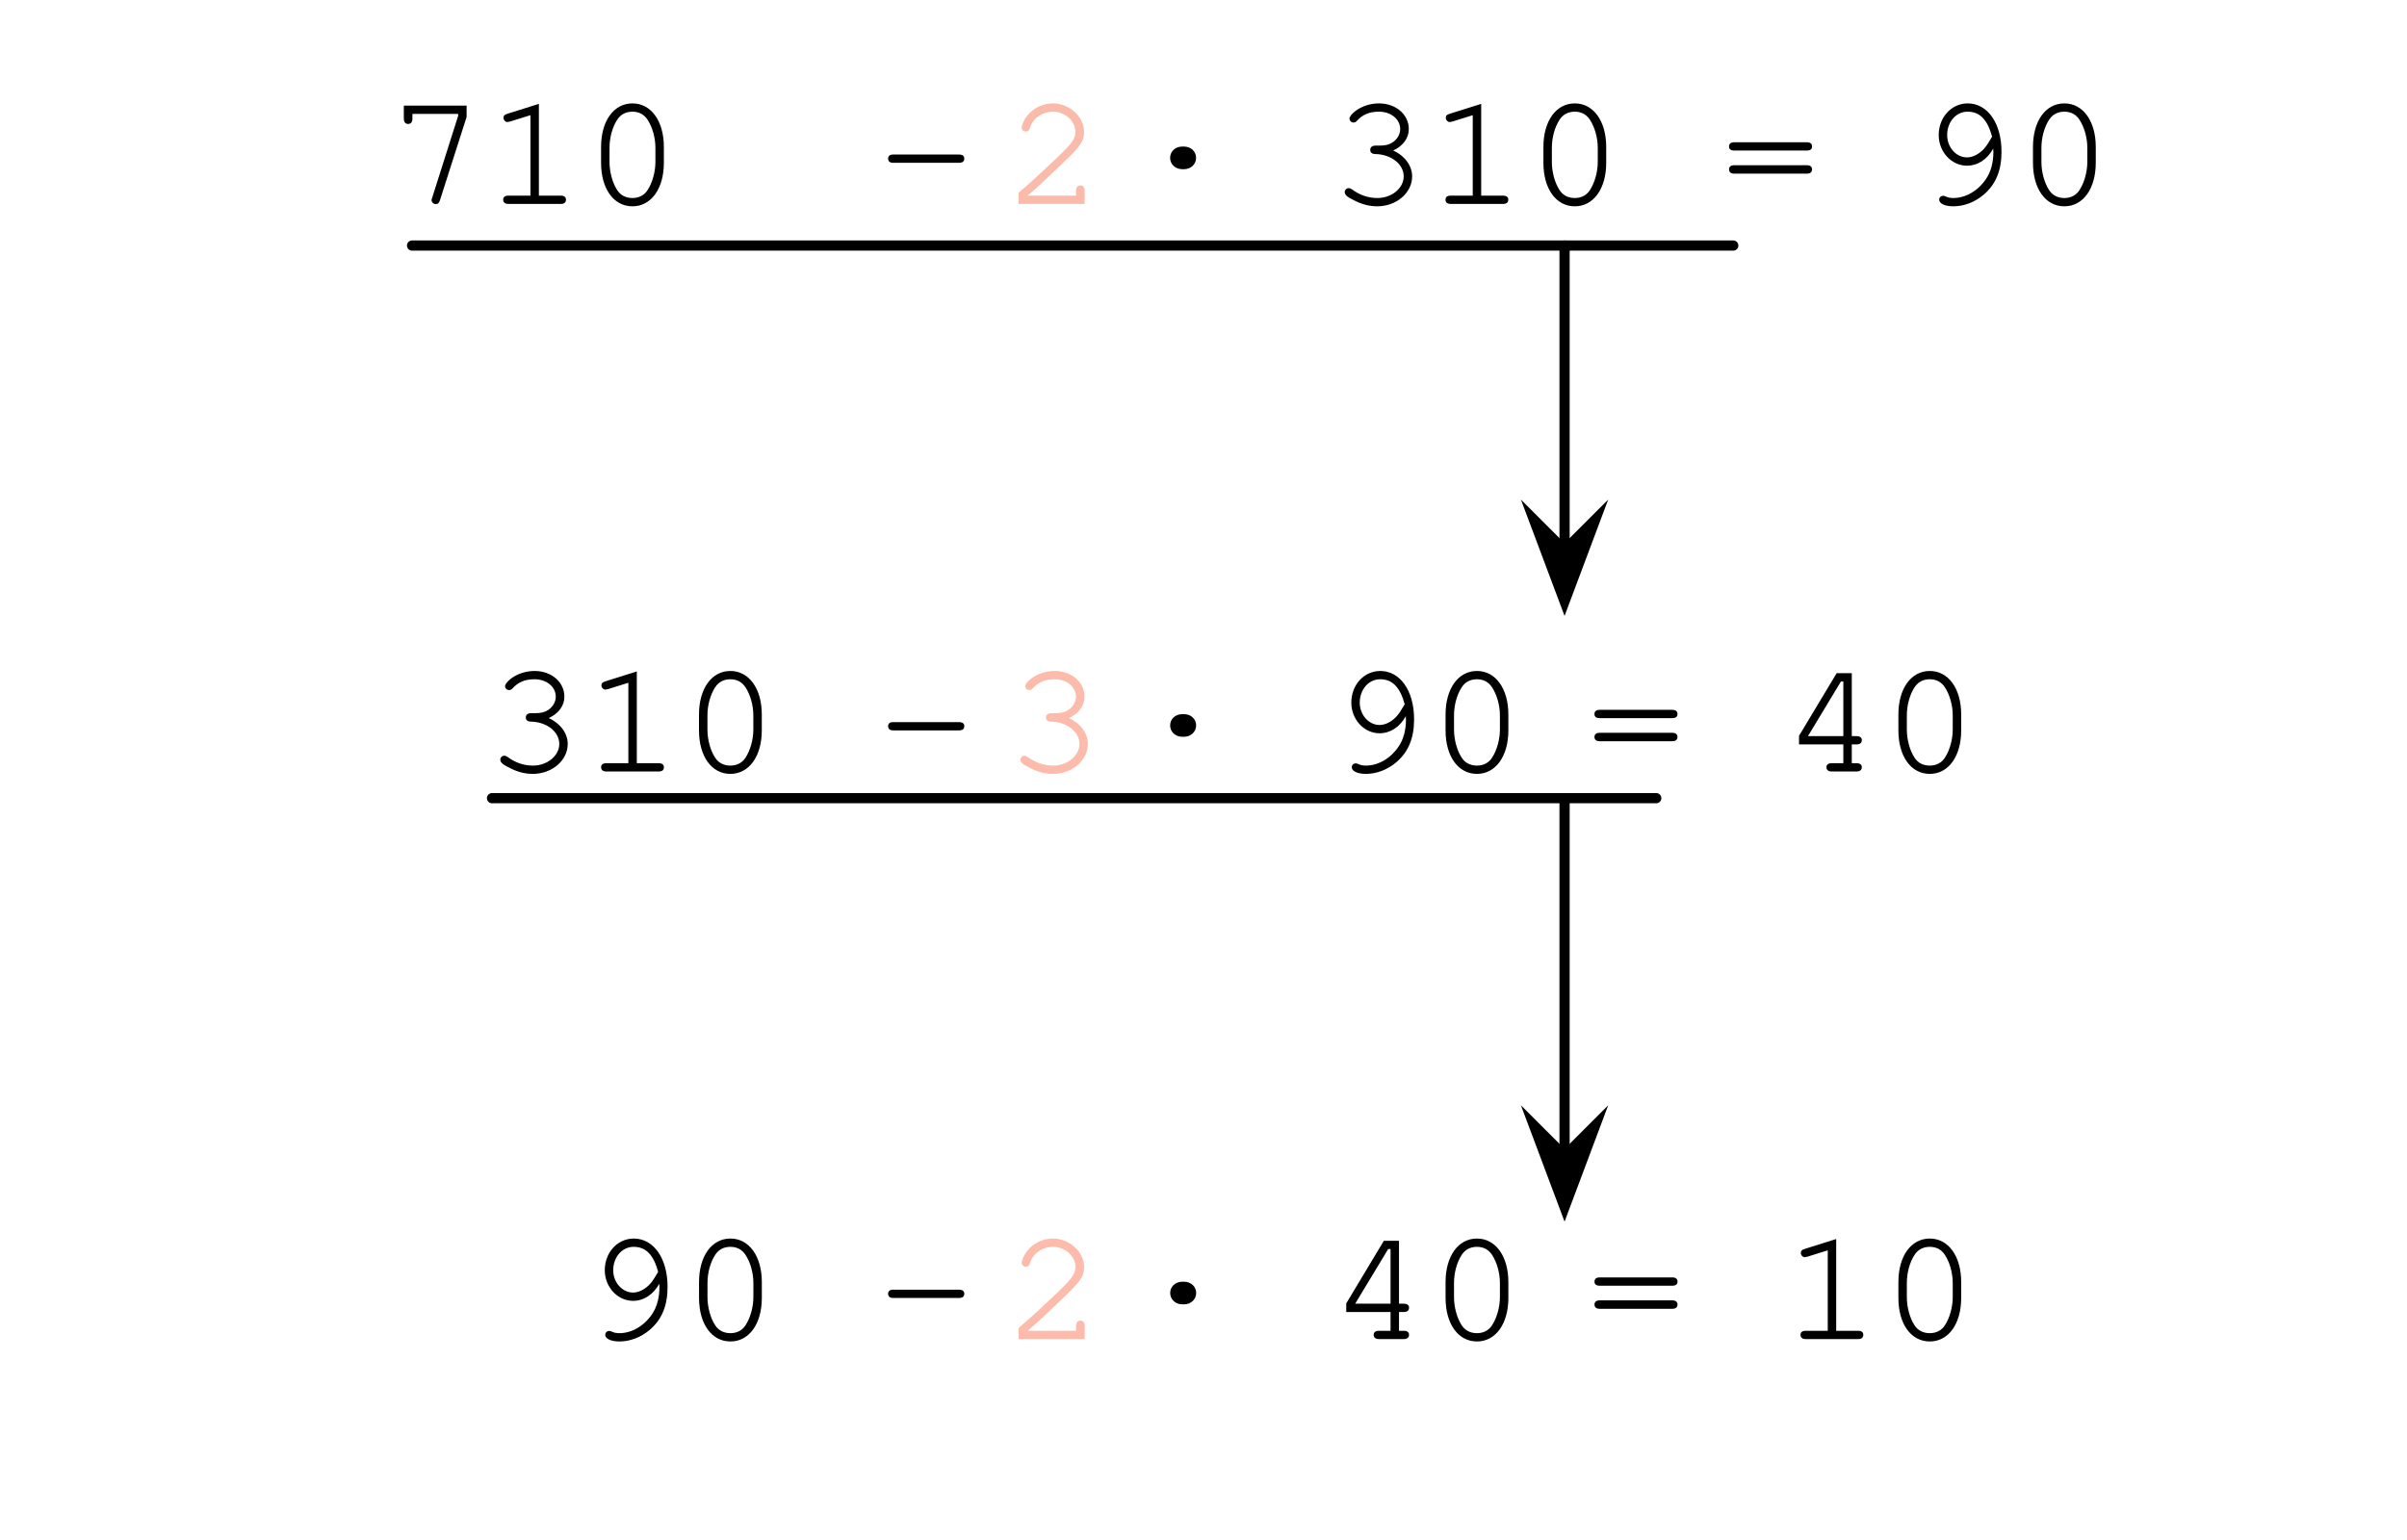
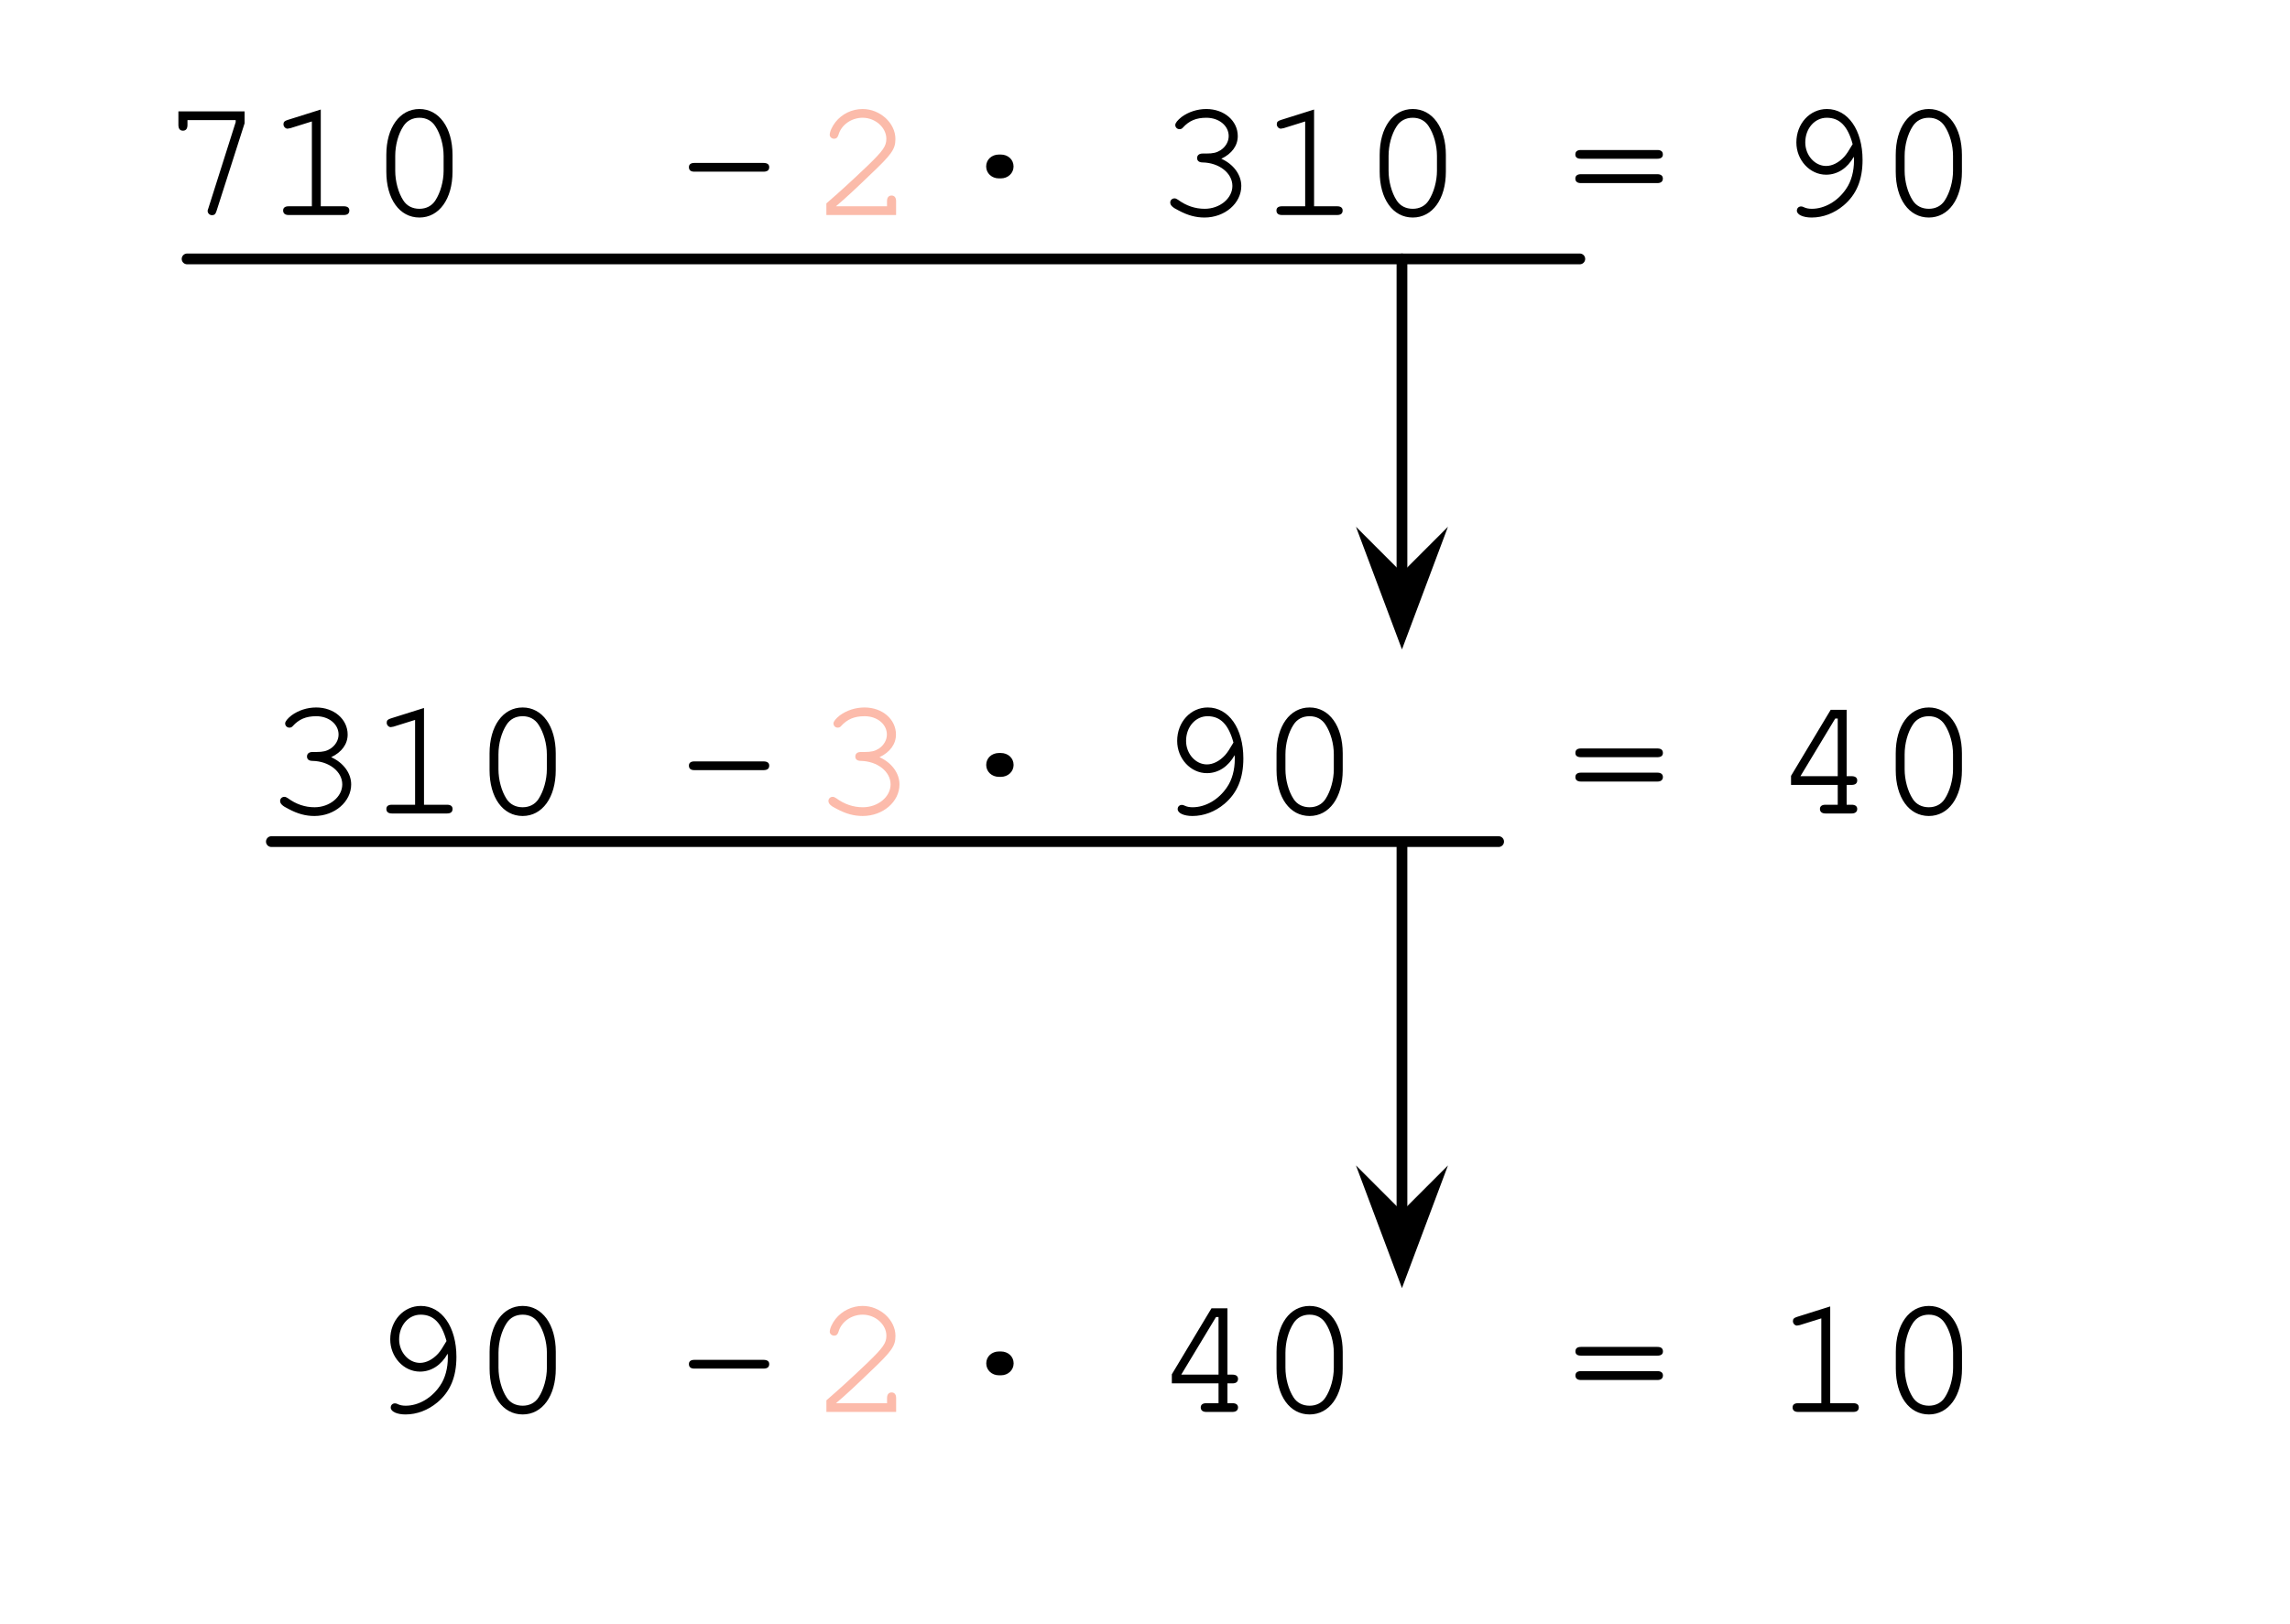
- <svg xmlns="http://www.w3.org/2000/svg" version="1.1" viewBox="-10 0 236 151" width="236" height="151">
+ <svg xmlns="http://www.w3.org/2000/svg" version="1.1" viewBox="13 0 213 151" width="213" height="151">
  <defs>
    <font-face font-family="Courier" font-size="16" units-per-em="1000" underline-position="-178.223" underline-thickness="57.617" slope="0" x-height="456.543" cap-height="586.914" ascent="753.906" descent="-246.094" font-weight="400">
      <font-face-src>
        <font-face-name name="Courier" />
      </font-face-src>
    </font-face>
    <marker orient="auto" overflow="visible" markerUnits="strokeWidth" id="SharpArrow_Marker" stroke-linejoin="miter" stroke-miterlimit="10" viewBox="-6 -4 10 8" markerWidth="10" markerHeight="8" color="black">
      <g>
        <path d="M -5 0 L 3 3 L 0 0 L 0 0 L 3 -3 Z" fill="currentColor" stroke="currentColor" stroke-width="1" />
      </g>
    </marker>
  </defs>
-   <g id="example-umgestellt" stroke-dasharray="none" stroke="none" stroke-opacity="1" fill="none" fill-opacity="1">
+   <g id="example-umgestellt" stroke="none" stroke-dasharray="none" fill="none" stroke-opacity="1" fill-opacity="1">
    <g id="example-umgestellt_Layer_1">
      <g id="Graphic_115">
        <text transform="translate(47.20312 116.3333)" fill="black">
          <tspan font-family="Courier" font-size="16" font-weight="400" fill="black" x="0" y="15">90 - </tspan>
          <tspan font-family="Courier" font-size="16" font-weight="400" fill="#fcbbab" y="15">2</tspan>
-           <tspan font-family="Courier" font-size="16" font-weight="400" fill="black" y="15"> · 40</tspan>
-           <tspan font-family="Courier" font-size="16" font-weight="400" fill="black" y="15">  </tspan>
-           <tspan font-family="Courier" font-size="16" font-weight="400" fill="black" y="15">= 10</tspan>
+           <tspan font-family="Courier" font-size="16" font-weight="400" fill="black" y="15"> · 40  = 10</tspan>
        </text>
      </g>
      <g id="Graphic_117">
        <text transform="translate(37.60156 60.66667)" fill="black">
          <tspan font-family="Courier" font-size="16" font-weight="400" fill="black" x="0" y="15">310 - </tspan>
          <tspan font-family="Courier" font-size="16" font-weight="400" fill="#fcbbab" y="15">3</tspan>
-           <tspan font-family="Courier" font-size="16" font-weight="400" fill="black" y="15"> · 90 </tspan>
-           <tspan font-family="Courier" font-size="16" font-weight="400" fill="black" y="15"> </tspan>
-           <tspan font-family="Courier" font-size="16" font-weight="400" fill="black" y="15">= 40</tspan>
+           <tspan font-family="Courier" font-size="16" font-weight="400" fill="black" y="15"> · 90  = 40</tspan>
        </text>
      </g>
      <g id="Graphic_118">
        <text transform="translate(28 5)" fill="black">
          <tspan font-family="Courier" font-size="16" font-weight="400" fill="black" x="0" y="15">710  - </tspan>
          <tspan font-family="Courier" font-size="16" font-weight="400" fill="#fbbbaa" y="15">2</tspan>
          <tspan font-family="Courier" font-size="16" font-weight="400" fill="black" y="15"> · 310 = 90</tspan>
        </text>
      </g>
      <g id="Line_124">
        <line x1="30.401" y1="24.083" x2="159.943" y2="24.083" stroke="black" stroke-linecap="round" stroke-linejoin="round" stroke-width="1" />
      </g>
      <g id="Line_125">
        <line x1="38.241" y1="78.283" x2="152.392" y2="78.283" stroke="black" stroke-linecap="round" stroke-linejoin="round" stroke-width="1" />
      </g>
      <g id="Line_126">
        <line x1="143.401" y1="53.983" x2="143.401" y2="24.083" marker-start="url(#SharpArrow_Marker)" stroke="black" stroke-linecap="round" stroke-linejoin="round" stroke-width="1" />
      </g>
      <g id="Line_127">
        <line x1="143.401" y1="113.39" x2="143.401" y2="78.283" marker-start="url(#SharpArrow_Marker)" stroke="black" stroke-linecap="round" stroke-linejoin="round" stroke-width="1" />
      </g>
    </g>
  </g>
</svg>
